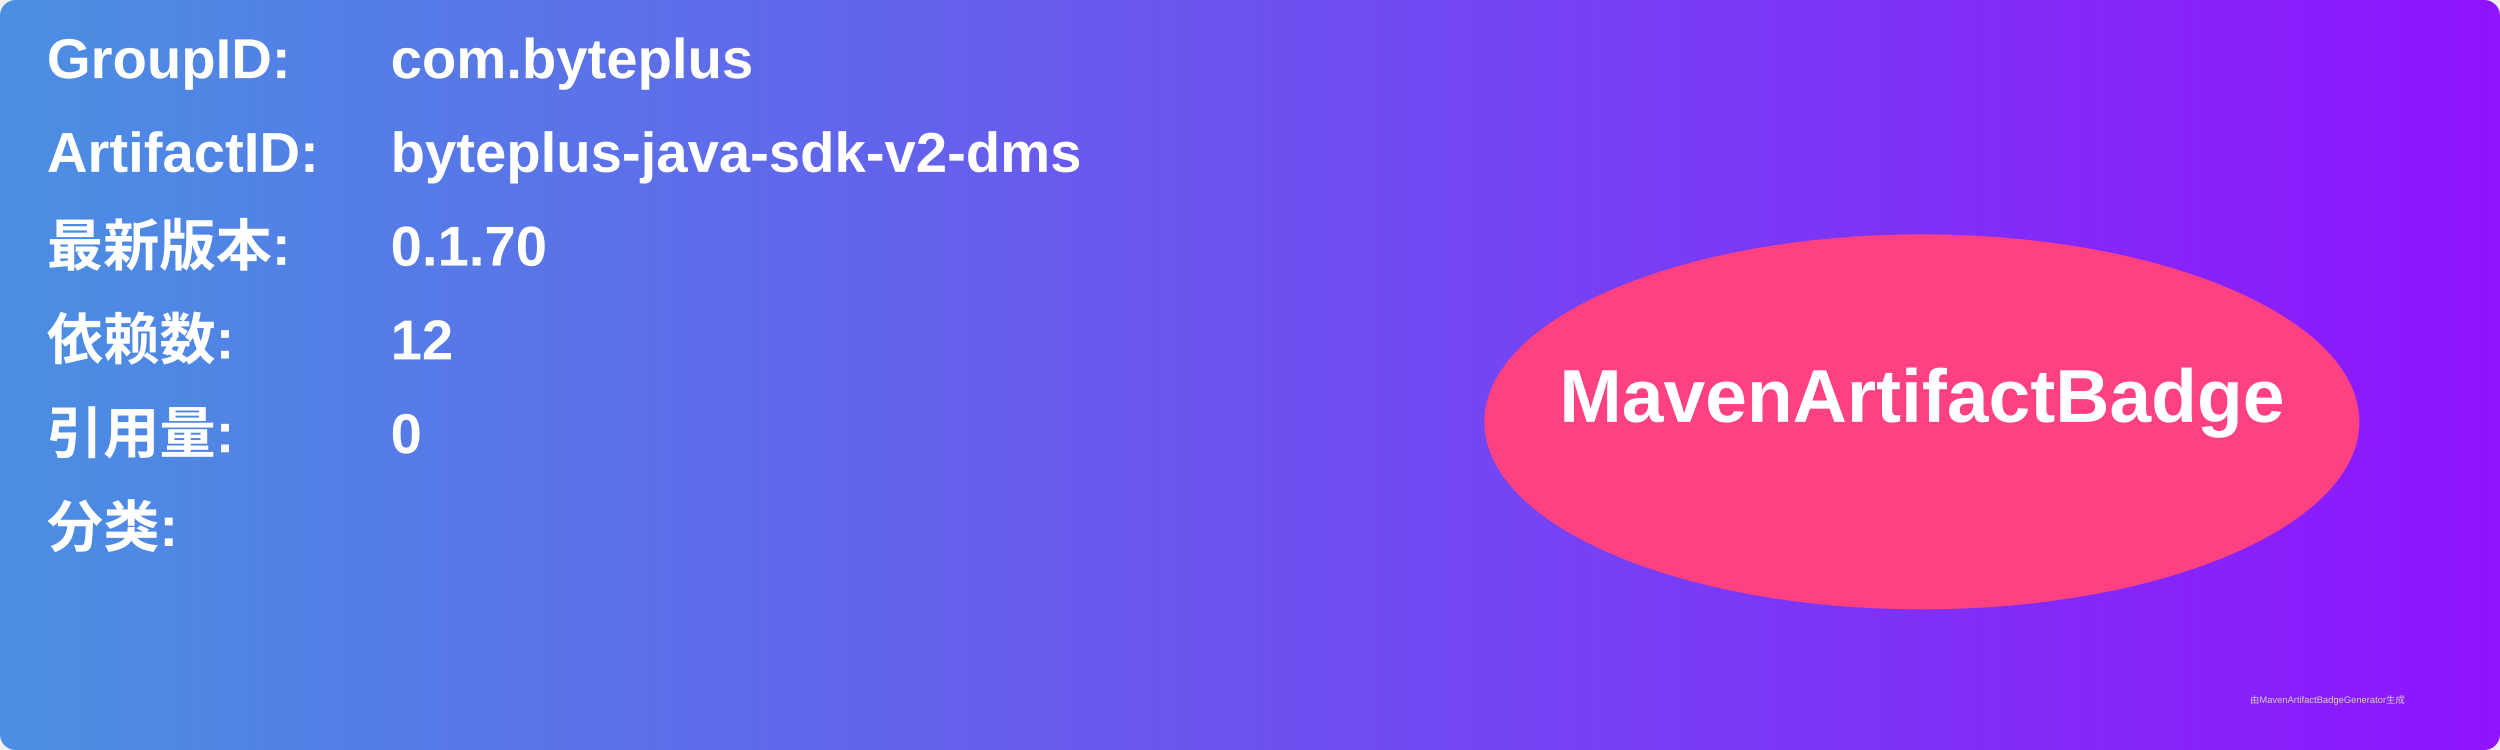
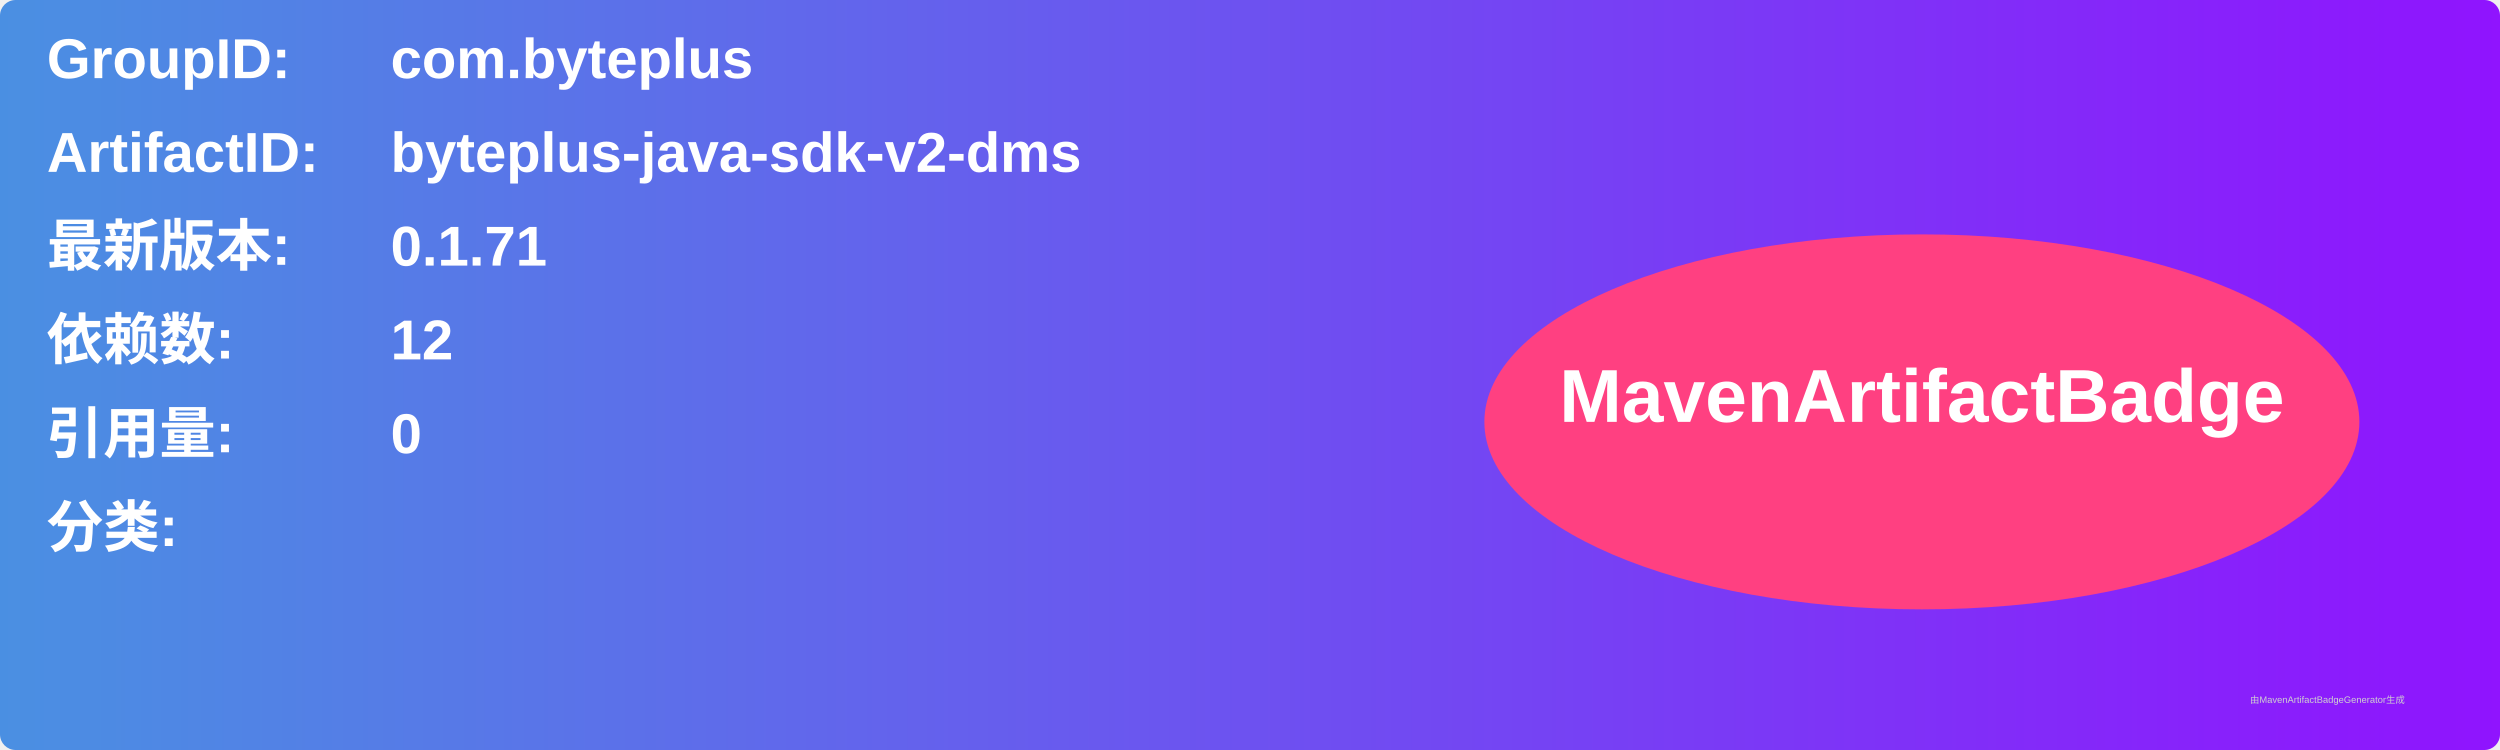
<svg xmlns="http://www.w3.org/2000/svg" width="800" height="240" viewBox="0 0 800 240">
  <linearGradient id="grad" x1="0%" y1="0%" x2="100%" y2="0%">
    <stop offset="0%" stop-color="#4a90e2" />
    <stop offset="100%" stop-color="#9013fe" />
  </linearGradient>
  <rect width="100%" height="100%" rx="5" ry="5" fill="url(#grad)" />
  <g transform="translate(15, 15)">
    <text x="0" y="10" font-family="Arial" font-size="18" fill="white" font-weight="bold" width="260">GroupID:</text>
    <text x="110" y="10" font-family="Arial" font-size="18" fill="white" font-weight="bold" width="460">com.byteplus</text>
    <text x="0" y="40" font-family="Arial" font-size="18" fill="white" font-weight="bold" width="260">ArtifactID:</text>
    <text x="110" y="40" font-family="Arial" font-size="18" fill="white" font-weight="bold" width="460">byteplus-java-sdk-v2-dms</text>
    <text x="0" y="70" font-family="Arial" font-size="18" fill="white" font-weight="bold">最新版本:</text>
    <text x="110" y="70" font-family="Arial" font-size="18" fill="white" font-weight="bold">
-       <tspan font-weight="bold">0.1.70</tspan>
+       <tspan font-weight="bold">0.1.71</tspan>
    </text>
    <text x="0" y="100" font-family="Arial" font-size="18" fill="white" font-weight="bold">依赖数: </text>
    <text x="110" y="100" font-family="Arial" font-size="18" fill="white">
      <tspan font-weight="bold">12</tspan>
    </text>
    <text x="0" y="130" font-family="Arial" font-size="18" fill="white" font-weight="bold">引用量: </text>
    <text x="110" y="130" font-family="Arial" font-size="18" fill="white">
      <tspan font-weight="bold">0</tspan>
    </text>
    <text x="0" y="160" font-family="Arial" font-size="18" fill="white" font-weight="bold">分类:</text>
    <text x="10" y="190" font-family="Arial" font-size="10" fill="white">
      <tspan font-weight="bold" />
    </text>
    <ellipse cx="600" cy="120" rx="140" ry="60" fill="#ff4081" />
    <text x="600" y="120" text-anchor="middle" font-family="Arial" font-size="24" fill="white" font-weight="bold">MavenArtifactBadge</text>
  </g>
  <text x="720" y="225" font-family="Arial" font-size="3" fill="#d0d0d0">由MavenArtifactBadgeGenerator生成</text>
</svg>
